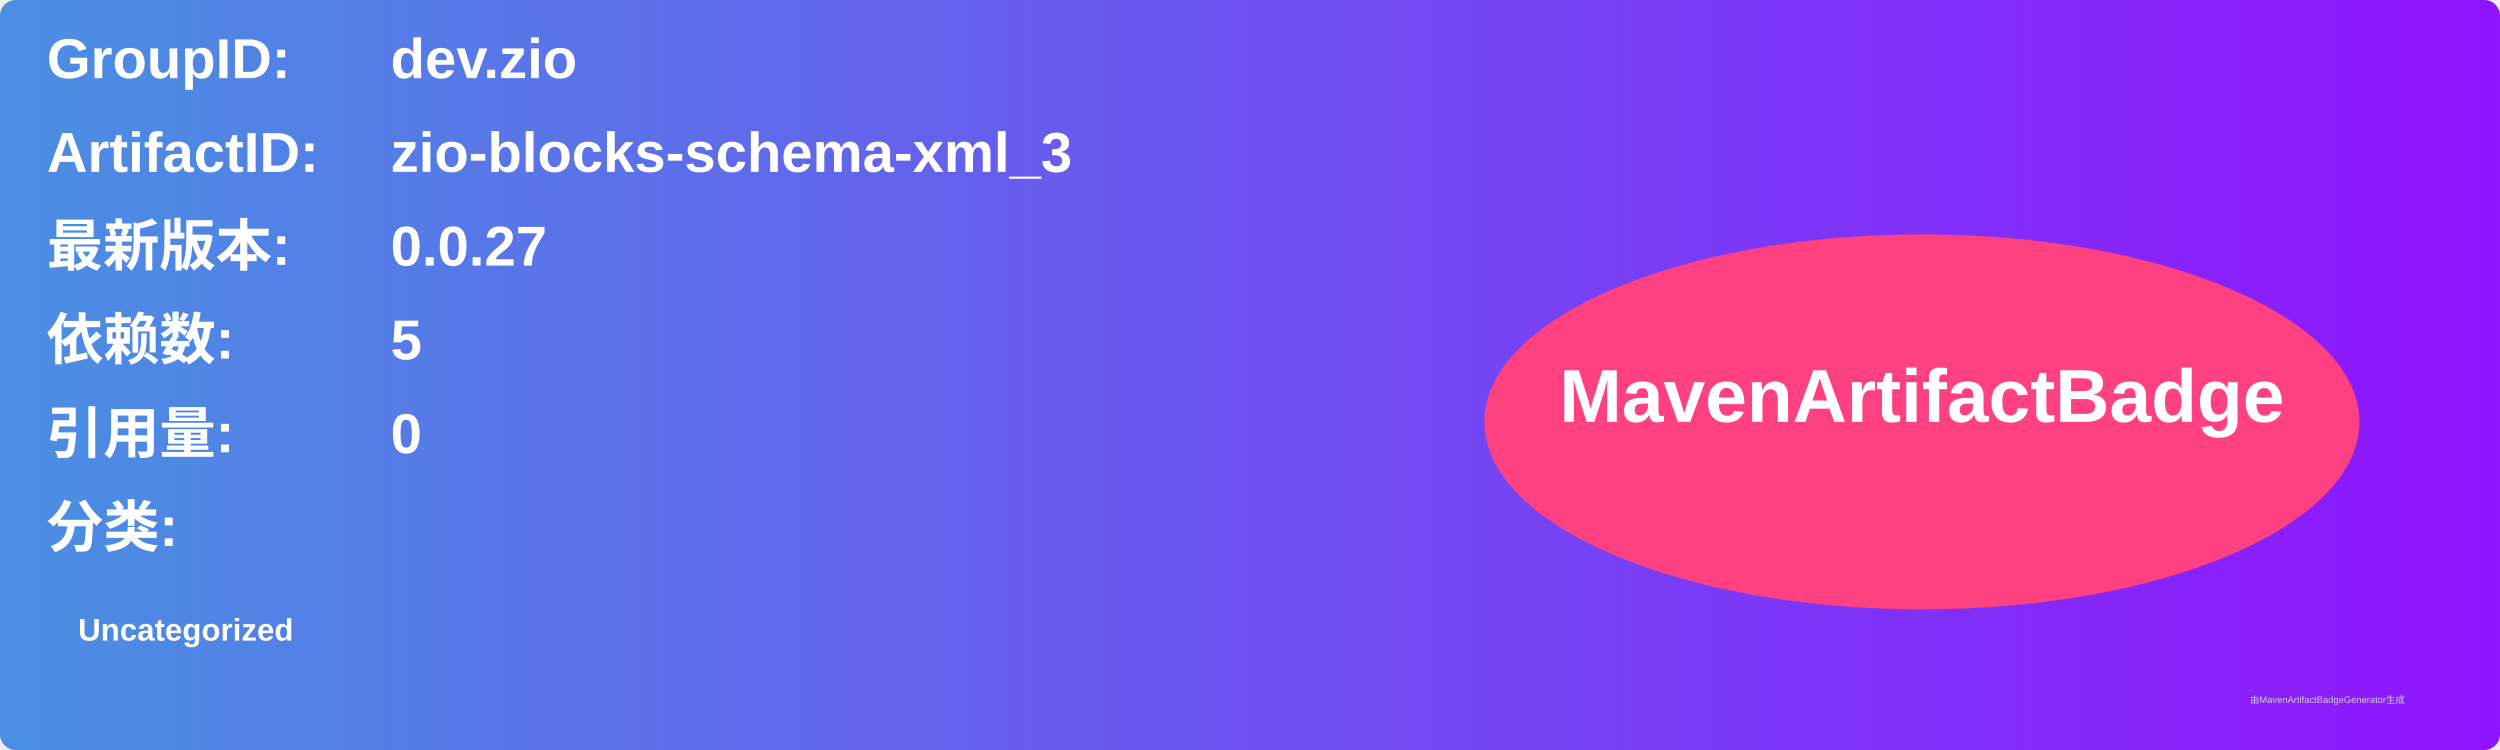
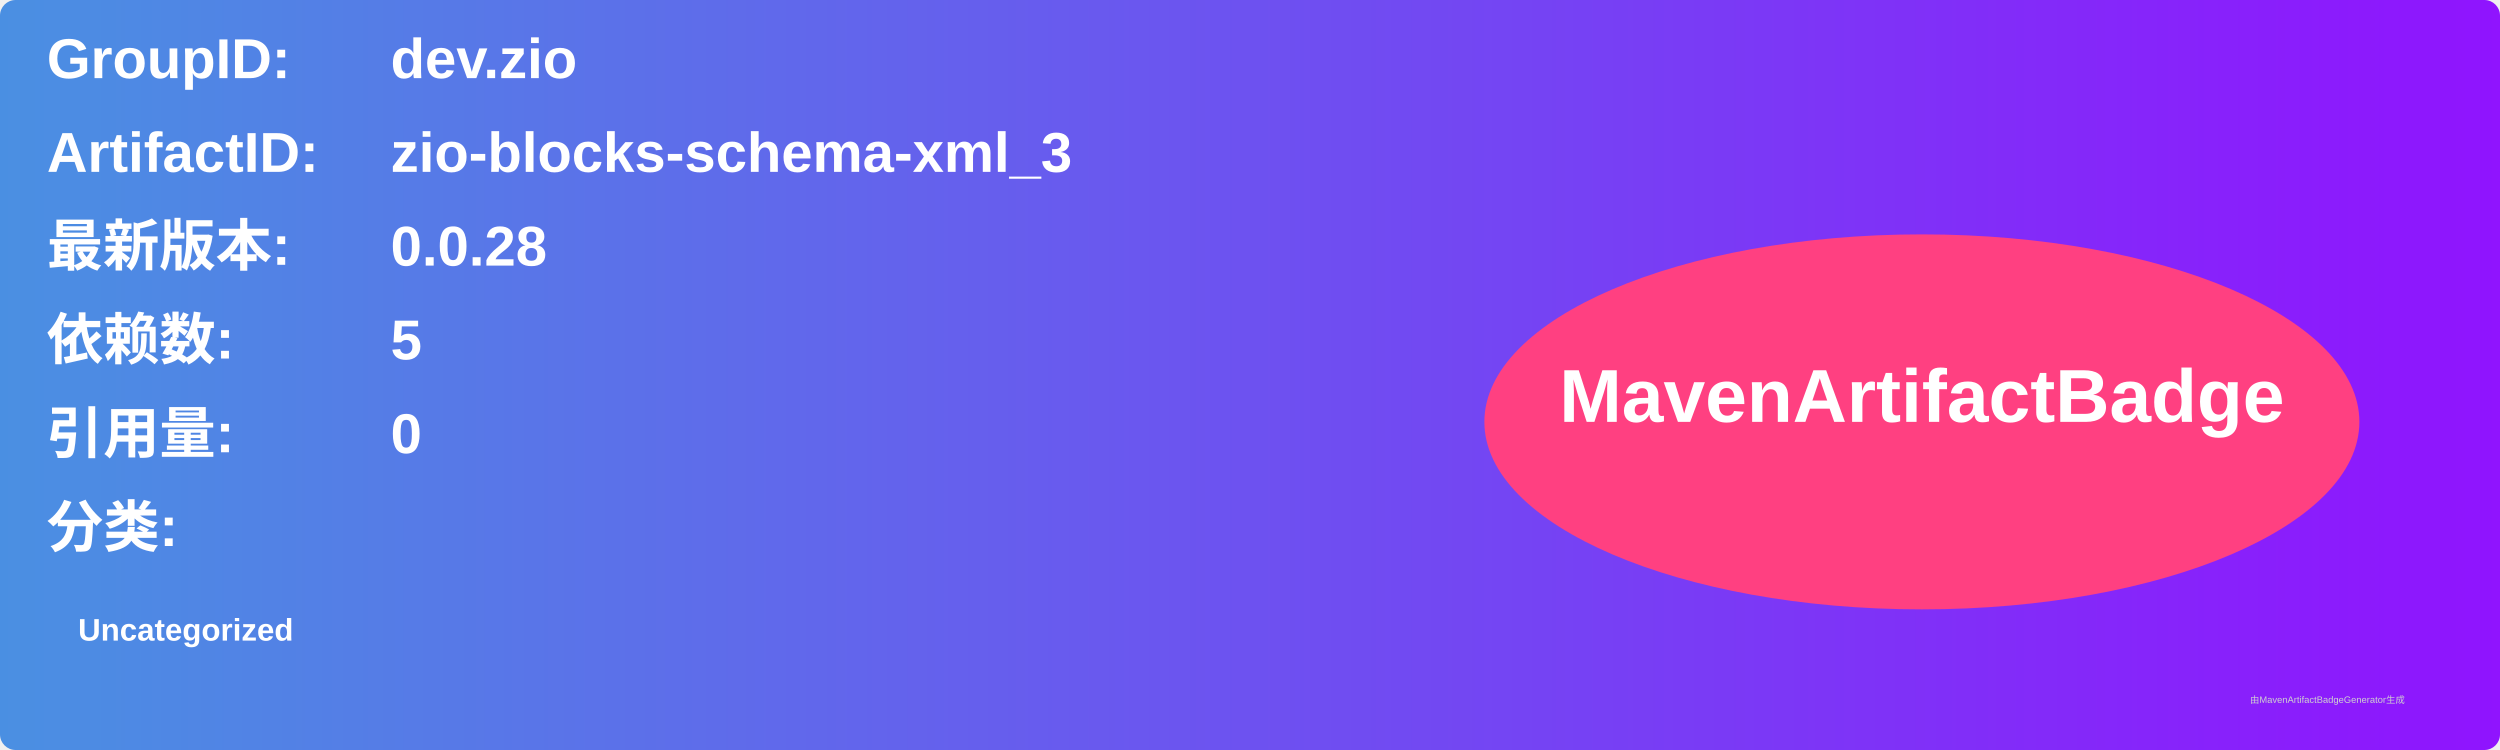
<svg xmlns="http://www.w3.org/2000/svg" width="800" height="240" viewBox="0 0 800 240">
  <linearGradient id="grad" x1="0%" y1="0%" x2="100%" y2="0%">
    <stop offset="0%" stop-color="#4a90e2" />
    <stop offset="100%" stop-color="#9013fe" />
  </linearGradient>
  <rect width="100%" height="100%" rx="5" ry="5" fill="url(#grad)" />
  <g transform="translate(15, 15)">
    <text x="0" y="10" font-family="Arial" font-size="18" fill="white" font-weight="bold" width="260">GroupID:</text>
    <text x="110" y="10" font-family="Arial" font-size="18" fill="white" font-weight="bold" width="460">dev.zio</text>
    <text x="0" y="40" font-family="Arial" font-size="18" fill="white" font-weight="bold" width="260">ArtifactID:</text>
    <text x="110" y="40" font-family="Arial" font-size="18" fill="white" font-weight="bold" width="460">zio-blocks-schema-xml_3</text>
    <text x="0" y="70" font-family="Arial" font-size="18" fill="white" font-weight="bold">最新版本:</text>
    <text x="110" y="70" font-family="Arial" font-size="18" fill="white" font-weight="bold">
-       <tspan font-weight="bold">0.0.27</tspan>
+       <tspan font-weight="bold">0.0.28</tspan>
    </text>
    <text x="0" y="100" font-family="Arial" font-size="18" fill="white" font-weight="bold">依赖数: </text>
    <text x="110" y="100" font-family="Arial" font-size="18" fill="white">
      <tspan font-weight="bold">5</tspan>
    </text>
    <text x="0" y="130" font-family="Arial" font-size="18" fill="white" font-weight="bold">引用量: </text>
    <text x="110" y="130" font-family="Arial" font-size="18" fill="white">
      <tspan font-weight="bold">0</tspan>
    </text>
    <text x="0" y="160" font-family="Arial" font-size="18" fill="white" font-weight="bold">分类:</text>
    <text x="10" y="190" font-family="Arial" font-size="10" fill="white">
      <tspan font-weight="bold">Uncategorized</tspan>
    </text>
    <ellipse cx="600" cy="120" rx="140" ry="60" fill="#ff4081" />
    <text x="600" y="120" text-anchor="middle" font-family="Arial" font-size="24" fill="white" font-weight="bold">MavenArtifactBadge</text>
  </g>
  <text x="720" y="225" font-family="Arial" font-size="3" fill="#d0d0d0">由MavenArtifactBadgeGenerator生成</text>
</svg>
